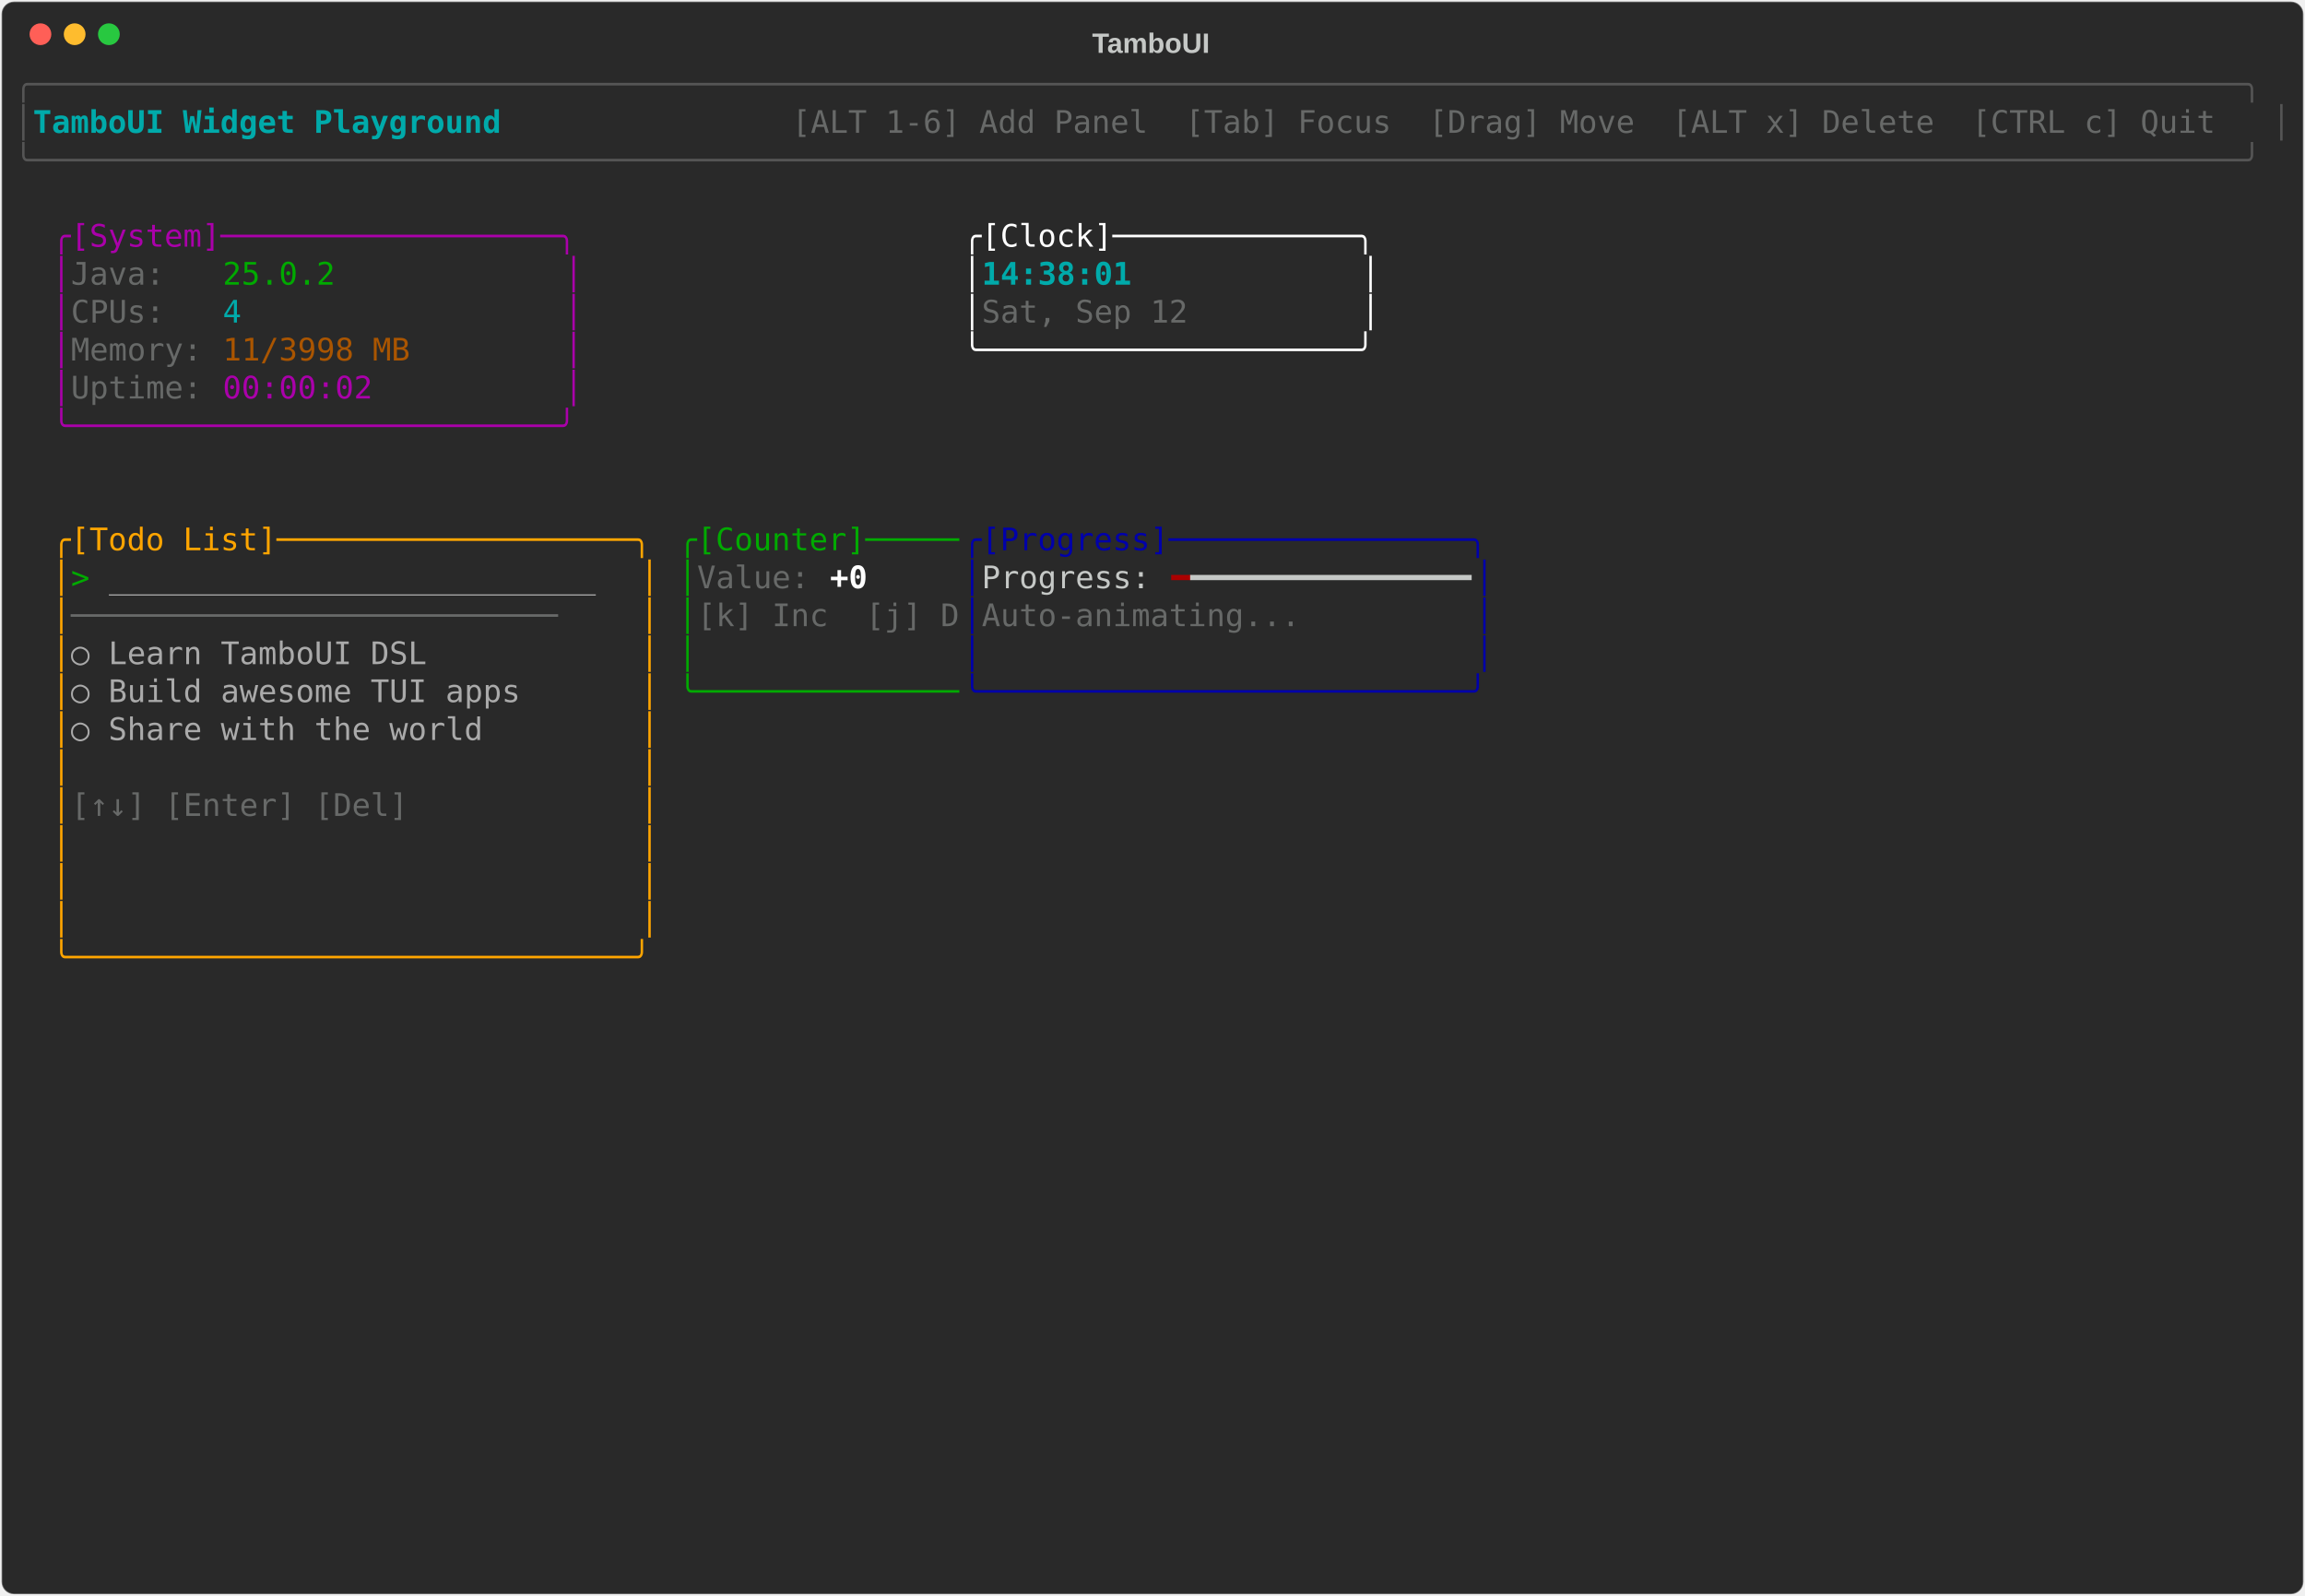
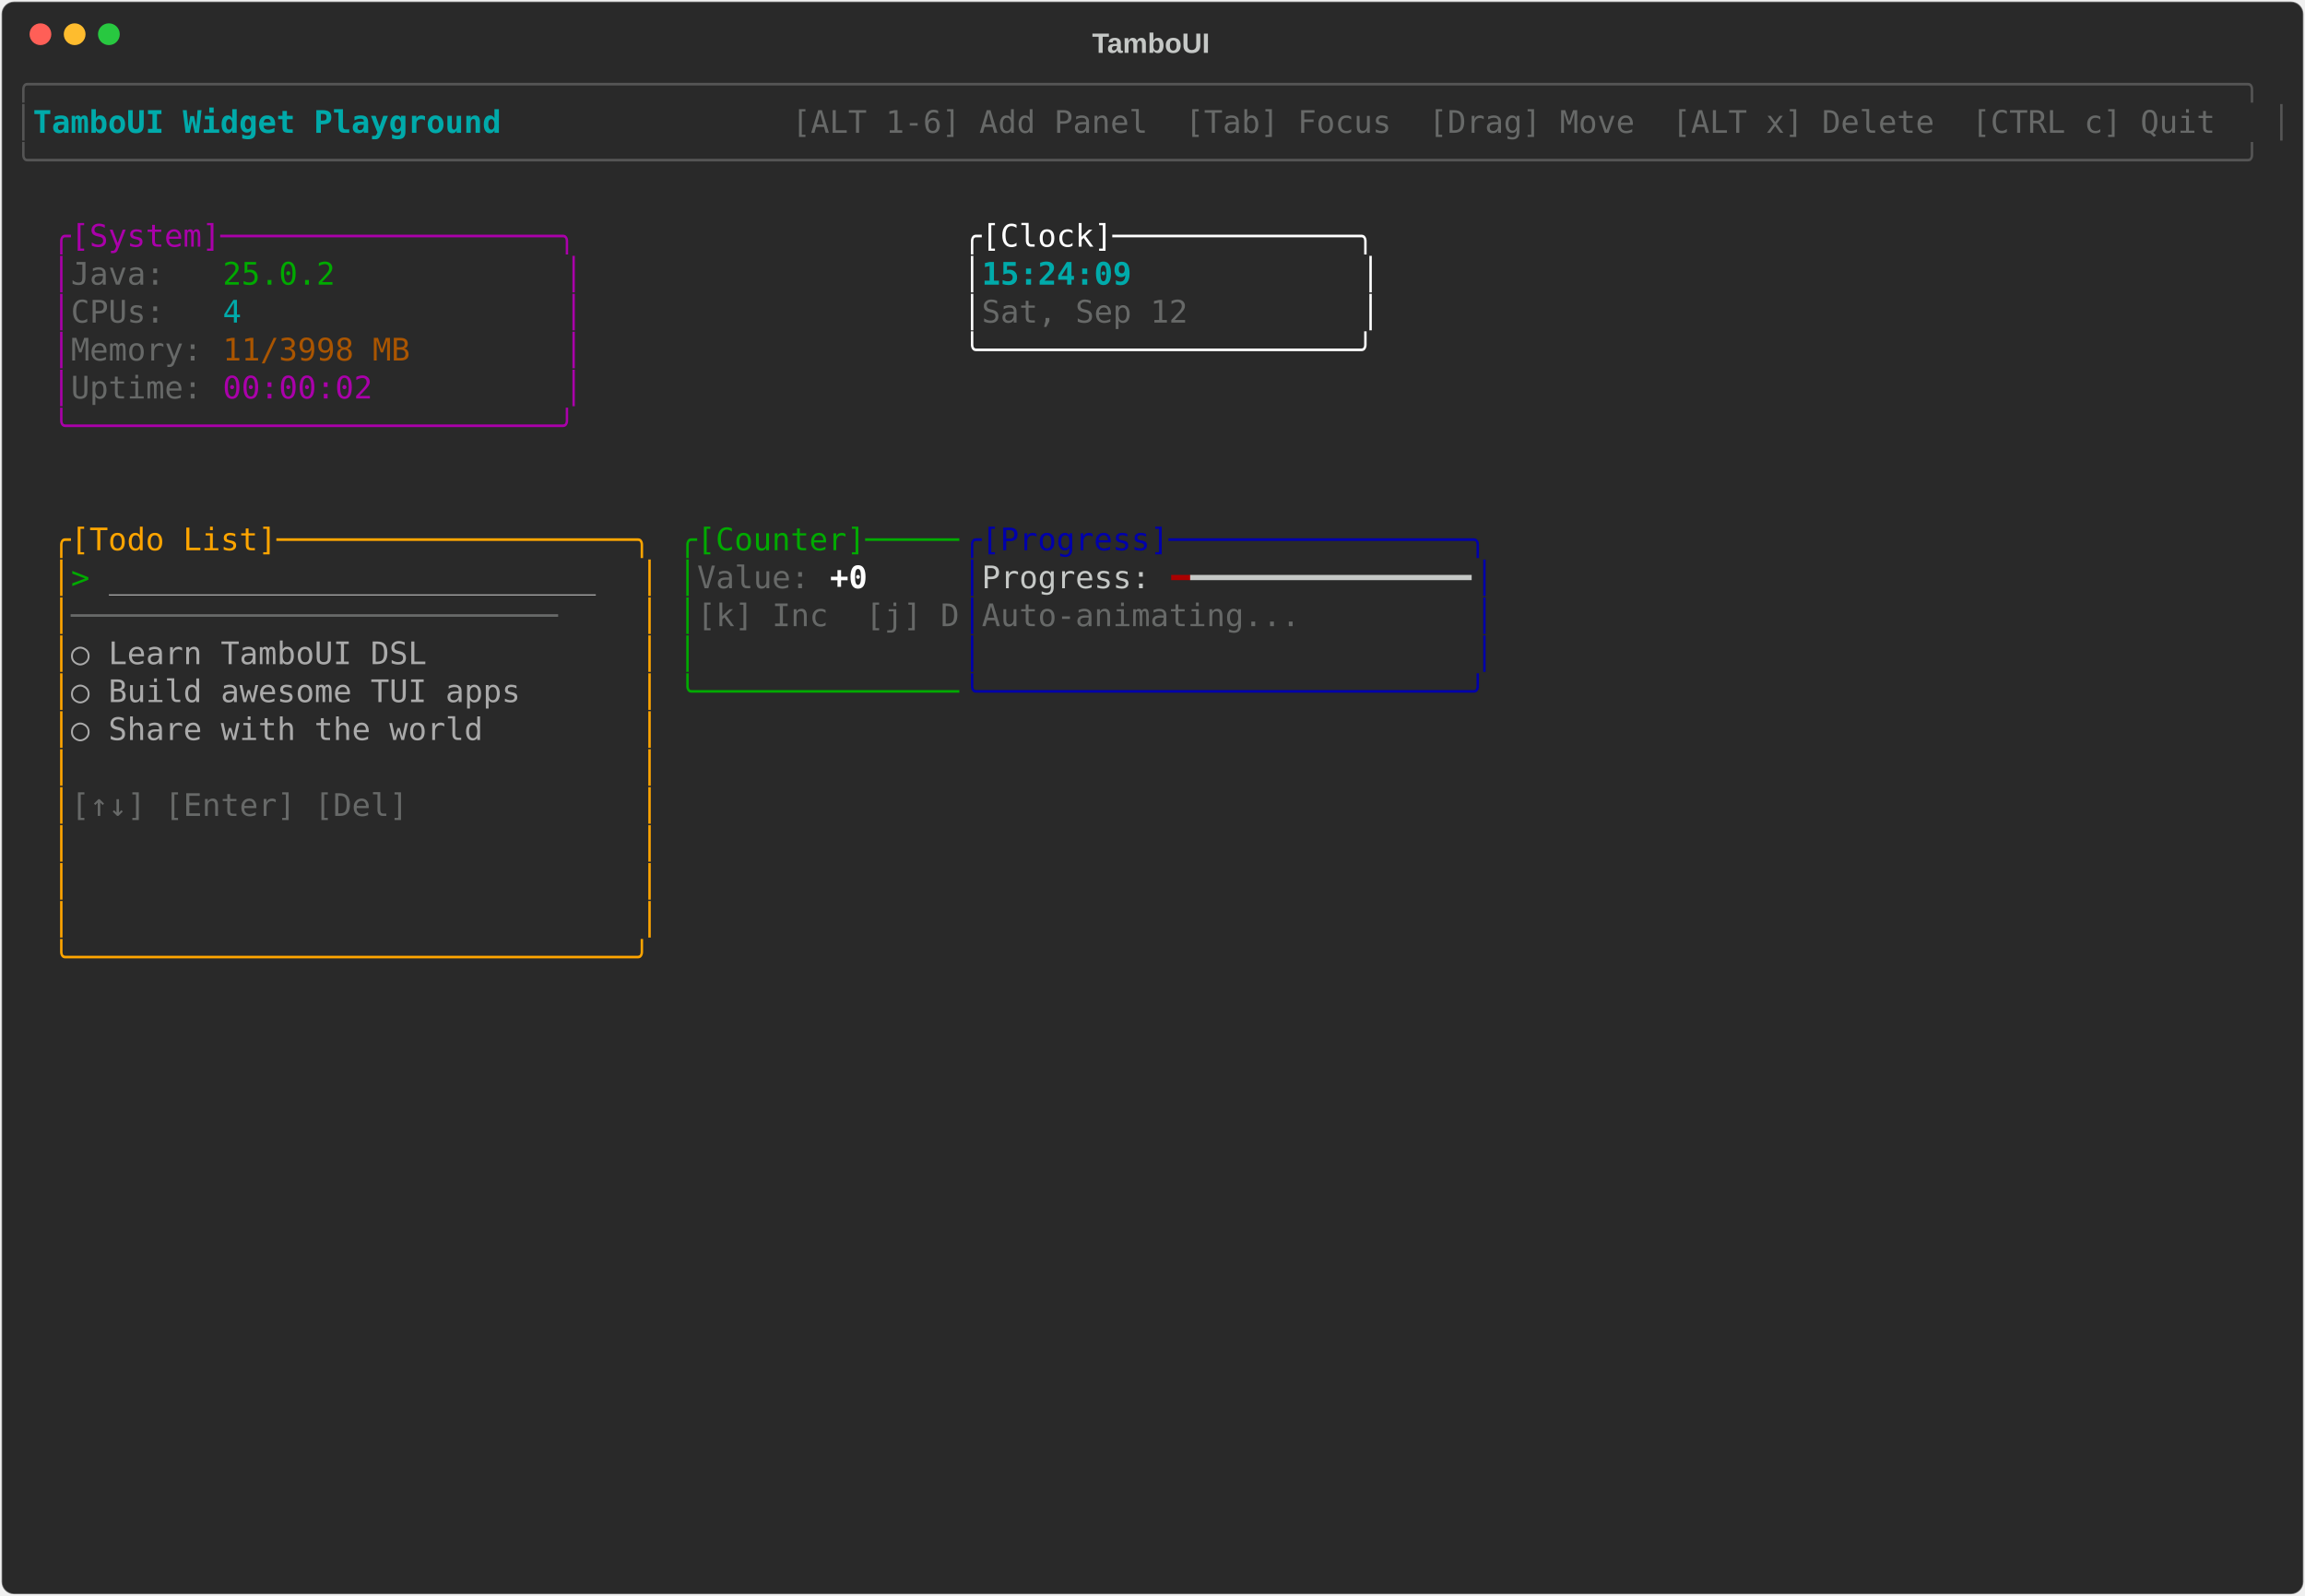
<svg xmlns="http://www.w3.org/2000/svg" class="rich-terminal" viewBox="0 0 1482 1026">
-   <style>    @font-face {        font-family: "Fira Code";        src: local("FiraCode-Regular"),                url("https://cdnjs.cloudflare.com/ajax/libs/firacode/6.2.0/woff2/FiraCode-Regular.woff2") format("woff2"),                url("https://cdnjs.cloudflare.com/ajax/libs/firacode/6.2.0/woff/FiraCode-Regular.woff") format("woff");        font-style: normal;        font-weight: 400;    }    @font-face {        font-family: "Fira Code";        src: local("FiraCode-Bold"),                url("https://cdnjs.cloudflare.com/ajax/libs/firacode/6.2.0/woff2/FiraCode-Bold.woff2") format("woff2"),                url("https://cdnjs.cloudflare.com/ajax/libs/firacode/6.2.0/woff/FiraCode-Bold.woff") format("woff");        font-style: bold;        font-weight: 700;    }    .terminal-2198115330-matrix {        font-family: Fira Code, monospace;        font-size: 20px;        line-height: 24.4px;        font-variant-east-asian: full-width;    }    .terminal-2198115330-title {        font-size: 18px;        font-weight: bold;        font-family: arial;    }    .terminal-2198115330-r1 { fill: #555555 }.terminal-2198115330-r2 { fill: #00aaaa;font-weight: bold }.terminal-2198115330-r3 { fill: #c5c8c6 }.terminal-2198115330-r4 { fill: #676968 }.terminal-2198115330-r5 { fill: #aa00aa }.terminal-2198115330-r6 { fill: #ffffff }.terminal-2198115330-r7 { fill: #00aa00 }.terminal-2198115330-r8 { fill: #00aaaa }.terminal-2198115330-r9 { fill: #aa5500 }.terminal-2198115330-r10 { fill: #ffa500 }.terminal-2198115330-r11 { fill: #0000aa }.terminal-2198115330-r12 { fill: #aaaaaa }.terminal-2198115330-r13 { fill: #ffffff;font-weight: bold }.terminal-2198115330-r14 { fill: #aa0000 }    </style>
+   <style>    @font-face {        font-family: "Fira Code";        src: local("FiraCode-Regular"),                url("https://cdnjs.cloudflare.com/ajax/libs/firacode/6.2.0/woff2/FiraCode-Regular.woff2") format("woff2"),                url("https://cdnjs.cloudflare.com/ajax/libs/firacode/6.2.0/woff/FiraCode-Regular.woff") format("woff");        font-style: normal;        font-weight: 400;    }    @font-face {        font-family: "Fira Code";        src: local("FiraCode-Bold"),                url("https://cdnjs.cloudflare.com/ajax/libs/firacode/6.2.0/woff2/FiraCode-Bold.woff2") format("woff2"),                url("https://cdnjs.cloudflare.com/ajax/libs/firacode/6.2.0/woff/FiraCode-Bold.woff") format("woff");        font-style: bold;        font-weight: 700;    }    .terminal-2564789254-matrix {        font-family: Fira Code, monospace;        font-size: 20px;        line-height: 24.4px;        font-variant-east-asian: full-width;    }    .terminal-2564789254-title {        font-size: 18px;        font-weight: bold;        font-family: arial;    }    .terminal-2564789254-r1 { fill: #555555 }.terminal-2564789254-r2 { fill: #00aaaa;font-weight: bold }.terminal-2564789254-r3 { fill: #c5c8c6 }.terminal-2564789254-r4 { fill: #676968 }.terminal-2564789254-r5 { fill: #aa00aa }.terminal-2564789254-r6 { fill: #ffffff }.terminal-2564789254-r7 { fill: #00aa00 }.terminal-2564789254-r8 { fill: #00aaaa }.terminal-2564789254-r9 { fill: #aa5500 }.terminal-2564789254-r10 { fill: #ffa500 }.terminal-2564789254-r11 { fill: #0000aa }.terminal-2564789254-r12 { fill: #aaaaaa }.terminal-2564789254-r13 { fill: #ffffff;font-weight: bold }.terminal-2564789254-r14 { fill: #aa0000 }    </style>
  <defs>
-     <clipPath id="terminal-2198115330-clip-terminal">
+     <clipPath id="terminal-2564789254-clip-terminal">
      <rect x="0" y="0" width="1463" height="975" />
    </clipPath>
-     <clipPath id="terminal-2198115330-line-0">
+     <clipPath id="terminal-2564789254-line-0">
      <rect x="0" y="1.5" width="1464" height="24.65" />
    </clipPath>
-     <clipPath id="terminal-2198115330-line-1">
+     <clipPath id="terminal-2564789254-line-1">
      <rect x="0" y="25.9" width="1464" height="24.65" />
    </clipPath>
-     <clipPath id="terminal-2198115330-line-2">
+     <clipPath id="terminal-2564789254-line-2">
      <rect x="0" y="50.3" width="1464" height="24.65" />
    </clipPath>
-     <clipPath id="terminal-2198115330-line-3">
+     <clipPath id="terminal-2564789254-line-3">
      <rect x="0" y="74.7" width="1464" height="24.65" />
    </clipPath>
-     <clipPath id="terminal-2198115330-line-4">
+     <clipPath id="terminal-2564789254-line-4">
      <rect x="0" y="99.1" width="1464" height="24.65" />
    </clipPath>
-     <clipPath id="terminal-2198115330-line-5">
+     <clipPath id="terminal-2564789254-line-5">
      <rect x="0" y="123.5" width="1464" height="24.65" />
    </clipPath>
-     <clipPath id="terminal-2198115330-line-6">
+     <clipPath id="terminal-2564789254-line-6">
      <rect x="0" y="147.9" width="1464" height="24.65" />
    </clipPath>
-     <clipPath id="terminal-2198115330-line-7">
+     <clipPath id="terminal-2564789254-line-7">
      <rect x="0" y="172.3" width="1464" height="24.65" />
    </clipPath>
-     <clipPath id="terminal-2198115330-line-8">
+     <clipPath id="terminal-2564789254-line-8">
      <rect x="0" y="196.7" width="1464" height="24.65" />
    </clipPath>
-     <clipPath id="terminal-2198115330-line-9">
+     <clipPath id="terminal-2564789254-line-9">
      <rect x="0" y="221.1" width="1464" height="24.65" />
    </clipPath>
-     <clipPath id="terminal-2198115330-line-10">
+     <clipPath id="terminal-2564789254-line-10">
      <rect x="0" y="245.5" width="1464" height="24.65" />
    </clipPath>
-     <clipPath id="terminal-2198115330-line-11">
+     <clipPath id="terminal-2564789254-line-11">
      <rect x="0" y="269.9" width="1464" height="24.65" />
    </clipPath>
-     <clipPath id="terminal-2198115330-line-12">
+     <clipPath id="terminal-2564789254-line-12">
      <rect x="0" y="294.3" width="1464" height="24.65" />
    </clipPath>
-     <clipPath id="terminal-2198115330-line-13">
+     <clipPath id="terminal-2564789254-line-13">
      <rect x="0" y="318.7" width="1464" height="24.65" />
    </clipPath>
-     <clipPath id="terminal-2198115330-line-14">
+     <clipPath id="terminal-2564789254-line-14">
      <rect x="0" y="343.1" width="1464" height="24.65" />
    </clipPath>
-     <clipPath id="terminal-2198115330-line-15">
+     <clipPath id="terminal-2564789254-line-15">
      <rect x="0" y="367.5" width="1464" height="24.65" />
    </clipPath>
-     <clipPath id="terminal-2198115330-line-16">
+     <clipPath id="terminal-2564789254-line-16">
      <rect x="0" y="391.9" width="1464" height="24.65" />
    </clipPath>
-     <clipPath id="terminal-2198115330-line-17">
+     <clipPath id="terminal-2564789254-line-17">
      <rect x="0" y="416.3" width="1464" height="24.65" />
    </clipPath>
-     <clipPath id="terminal-2198115330-line-18">
+     <clipPath id="terminal-2564789254-line-18">
      <rect x="0" y="440.7" width="1464" height="24.65" />
    </clipPath>
-     <clipPath id="terminal-2198115330-line-19">
+     <clipPath id="terminal-2564789254-line-19">
      <rect x="0" y="465.1" width="1464" height="24.65" />
    </clipPath>
-     <clipPath id="terminal-2198115330-line-20">
+     <clipPath id="terminal-2564789254-line-20">
      <rect x="0" y="489.5" width="1464" height="24.65" />
    </clipPath>
-     <clipPath id="terminal-2198115330-line-21">
+     <clipPath id="terminal-2564789254-line-21">
      <rect x="0" y="513.9" width="1464" height="24.65" />
    </clipPath>
-     <clipPath id="terminal-2198115330-line-22">
+     <clipPath id="terminal-2564789254-line-22">
      <rect x="0" y="538.3" width="1464" height="24.65" />
    </clipPath>
-     <clipPath id="terminal-2198115330-line-23">
+     <clipPath id="terminal-2564789254-line-23">
      <rect x="0" y="562.7" width="1464" height="24.65" />
    </clipPath>
-     <clipPath id="terminal-2198115330-line-24">
+     <clipPath id="terminal-2564789254-line-24">
      <rect x="0" y="587.1" width="1464" height="24.65" />
    </clipPath>
-     <clipPath id="terminal-2198115330-line-25">
+     <clipPath id="terminal-2564789254-line-25">
      <rect x="0" y="611.5" width="1464" height="24.65" />
    </clipPath>
-     <clipPath id="terminal-2198115330-line-26">
+     <clipPath id="terminal-2564789254-line-26">
      <rect x="0" y="635.9" width="1464" height="24.65" />
    </clipPath>
-     <clipPath id="terminal-2198115330-line-27">
+     <clipPath id="terminal-2564789254-line-27">
      <rect x="0" y="660.3" width="1464" height="24.65" />
    </clipPath>
-     <clipPath id="terminal-2198115330-line-28">
+     <clipPath id="terminal-2564789254-line-28">
      <rect x="0" y="684.7" width="1464" height="24.65" />
    </clipPath>
-     <clipPath id="terminal-2198115330-line-29">
+     <clipPath id="terminal-2564789254-line-29">
      <rect x="0" y="709.1" width="1464" height="24.65" />
    </clipPath>
-     <clipPath id="terminal-2198115330-line-30">
+     <clipPath id="terminal-2564789254-line-30">
      <rect x="0" y="733.5" width="1464" height="24.65" />
    </clipPath>
-     <clipPath id="terminal-2198115330-line-31">
+     <clipPath id="terminal-2564789254-line-31">
      <rect x="0" y="757.9" width="1464" height="24.65" />
    </clipPath>
-     <clipPath id="terminal-2198115330-line-32">
+     <clipPath id="terminal-2564789254-line-32">
      <rect x="0" y="782.3" width="1464" height="24.65" />
    </clipPath>
-     <clipPath id="terminal-2198115330-line-33">
+     <clipPath id="terminal-2564789254-line-33">
      <rect x="0" y="806.7" width="1464" height="24.65" />
    </clipPath>
-     <clipPath id="terminal-2198115330-line-34">
+     <clipPath id="terminal-2564789254-line-34">
      <rect x="0" y="831.1" width="1464" height="24.65" />
    </clipPath>
-     <clipPath id="terminal-2198115330-line-35">
+     <clipPath id="terminal-2564789254-line-35">
      <rect x="0" y="855.5" width="1464" height="24.65" />
    </clipPath>
-     <clipPath id="terminal-2198115330-line-36">
+     <clipPath id="terminal-2564789254-line-36">
      <rect x="0" y="879.9" width="1464" height="24.65" />
    </clipPath>
-     <clipPath id="terminal-2198115330-line-37">
+     <clipPath id="terminal-2564789254-line-37">
      <rect x="0" y="904.3" width="1464" height="24.65" />
    </clipPath>
-     <clipPath id="terminal-2198115330-line-38">
+     <clipPath id="terminal-2564789254-line-38">
      <rect x="0" y="928.7" width="1464" height="24.65" />
    </clipPath>
-     <clipPath id="terminal-2198115330-line-39">
+     <clipPath id="terminal-2564789254-line-39">
      <rect x="0" y="953.1" width="1464" height="24.65" />
    </clipPath>
  </defs>
  <rect fill="#292929" stroke="rgba(255,255,255,0.35)" stroke-width="1" x="1" y="1" width="1480" height="1024" rx="8" />
-   <text class="terminal-2198115330-title" fill="#c5c8c6" text-anchor="middle" x="740" y="34">TamboUI</text>
+   <text class="terminal-2564789254-title" fill="#c5c8c6" text-anchor="middle" x="740" y="34">TamboUI</text>
  <g transform="translate(26,22)">
    <circle cx="0" cy="0" r="7" fill="#ff5f57" />
    <circle cx="22" cy="0" r="7" fill="#febc2e" />
    <circle cx="44" cy="0" r="7" fill="#28c840" />
  </g>
-   <g transform="translate(9, 41)" clip-path="url(#terminal-2198115330-clip-terminal)">
-     <g class="terminal-2198115330-matrix">
-       <text class="terminal-2198115330-r1" x="0" y="20" textLength="1464" clip-path="url(#terminal-2198115330-line-0)">╭──────────────────────────────────────────────────────────────────────────────────────────────────────────────────────╮</text>
-       <text class="terminal-2198115330-r1" x="0" y="44.4" textLength="12.2" clip-path="url(#terminal-2198115330-line-1)">│</text>
-       <text class="terminal-2198115330-r2" x="12.2" y="44.4" textLength="329.4" clip-path="url(#terminal-2198115330-line-1)"> TamboUI Widget Playground </text>
-       <text class="terminal-2198115330-r4" x="500.2" y="44.4" textLength="951.6" clip-path="url(#terminal-2198115330-line-1)"> [ALT 1-6] Add Panel  [Tab] Focus  [Drag] Move  [ALT x] Delete  [CTRL c] Quit </text>
-       <text class="terminal-2198115330-r1" x="1451.8" y="44.4" textLength="12.2" clip-path="url(#terminal-2198115330-line-1)">│</text>
-       <text class="terminal-2198115330-r1" x="0" y="68.8" textLength="1464" clip-path="url(#terminal-2198115330-line-2)">╰──────────────────────────────────────────────────────────────────────────────────────────────────────────────────────╯</text>
-       <text class="terminal-2198115330-r5" x="24.4" y="117.6" textLength="341.6" clip-path="url(#terminal-2198115330-line-4)">╭[System]──────────────────╮</text>
-       <text class="terminal-2198115330-r6" x="610" y="117.6" textLength="268.4" clip-path="url(#terminal-2198115330-line-4)">╭[Clock]─────────────╮</text>
-       <text class="terminal-2198115330-r5" x="24.4" y="142" textLength="12.2" clip-path="url(#terminal-2198115330-line-5)">│</text>
-       <text class="terminal-2198115330-r4" x="36.6" y="142" textLength="97.6" clip-path="url(#terminal-2198115330-line-5)">Java:   </text>
-       <text class="terminal-2198115330-r7" x="134.2" y="142" textLength="73.2" clip-path="url(#terminal-2198115330-line-5)">25.0.2</text>
-       <text class="terminal-2198115330-r5" x="353.8" y="142" textLength="12.2" clip-path="url(#terminal-2198115330-line-5)">│</text>
-       <text class="terminal-2198115330-r6" x="610" y="142" textLength="12.2" clip-path="url(#terminal-2198115330-line-5)">│</text>
-       <text class="terminal-2198115330-r2" x="622.2" y="142" textLength="244" clip-path="url(#terminal-2198115330-line-5)">14:38:01            </text>
-       <text class="terminal-2198115330-r6" x="866.2" y="142" textLength="12.2" clip-path="url(#terminal-2198115330-line-5)">│</text>
-       <text class="terminal-2198115330-r5" x="24.4" y="166.4" textLength="12.2" clip-path="url(#terminal-2198115330-line-6)">│</text>
-       <text class="terminal-2198115330-r4" x="36.6" y="166.4" textLength="97.6" clip-path="url(#terminal-2198115330-line-6)">CPUs:   </text>
-       <text class="terminal-2198115330-r8" x="134.2" y="166.4" textLength="12.2" clip-path="url(#terminal-2198115330-line-6)">4</text>
-       <text class="terminal-2198115330-r5" x="353.8" y="166.4" textLength="12.2" clip-path="url(#terminal-2198115330-line-6)">│</text>
-       <text class="terminal-2198115330-r6" x="610" y="166.4" textLength="12.2" clip-path="url(#terminal-2198115330-line-6)">│</text>
-       <text class="terminal-2198115330-r4" x="622.2" y="166.4" textLength="244" clip-path="url(#terminal-2198115330-line-6)">Sat, Sep 12         </text>
-       <text class="terminal-2198115330-r6" x="866.2" y="166.4" textLength="12.2" clip-path="url(#terminal-2198115330-line-6)">│</text>
-       <text class="terminal-2198115330-r5" x="24.4" y="190.8" textLength="12.2" clip-path="url(#terminal-2198115330-line-7)">│</text>
-       <text class="terminal-2198115330-r4" x="36.6" y="190.8" textLength="97.6" clip-path="url(#terminal-2198115330-line-7)">Memory: </text>
-       <text class="terminal-2198115330-r9" x="134.2" y="190.8" textLength="122" clip-path="url(#terminal-2198115330-line-7)">11/3998 MB</text>
-       <text class="terminal-2198115330-r5" x="353.8" y="190.8" textLength="12.2" clip-path="url(#terminal-2198115330-line-7)">│</text>
-       <text class="terminal-2198115330-r6" x="610" y="190.8" textLength="268.4" clip-path="url(#terminal-2198115330-line-7)">╰────────────────────╯</text>
-       <text class="terminal-2198115330-r5" x="24.4" y="215.2" textLength="12.2" clip-path="url(#terminal-2198115330-line-8)">│</text>
-       <text class="terminal-2198115330-r4" x="36.6" y="215.2" textLength="97.6" clip-path="url(#terminal-2198115330-line-8)">Uptime: </text>
-       <text class="terminal-2198115330-r5" x="134.2" y="215.2" textLength="97.6" clip-path="url(#terminal-2198115330-line-8)">00:00:02</text>
-       <text class="terminal-2198115330-r5" x="353.8" y="215.2" textLength="12.2" clip-path="url(#terminal-2198115330-line-8)">│</text>
-       <text class="terminal-2198115330-r5" x="24.4" y="239.6" textLength="341.6" clip-path="url(#terminal-2198115330-line-9)">╰──────────────────────────╯</text>
-       <text class="terminal-2198115330-r10" x="24.4" y="312.8" textLength="390.4" clip-path="url(#terminal-2198115330-line-12)">╭[Todo List]───────────────────╮</text>
-       <text class="terminal-2198115330-r7" x="427" y="312.8" textLength="183" clip-path="url(#terminal-2198115330-line-12)">╭[Counter]─────</text>
-       <text class="terminal-2198115330-r11" x="610" y="312.8" textLength="341.6" clip-path="url(#terminal-2198115330-line-12)">╭[Progress]────────────────╮</text>
-       <text class="terminal-2198115330-r10" x="24.4" y="337.2" textLength="12.2" clip-path="url(#terminal-2198115330-line-13)">│</text>
-       <text class="terminal-2198115330-r7" x="36.6" y="337.2" textLength="24.4" clip-path="url(#terminal-2198115330-line-13)">&gt; </text>
-       <text class="terminal-2198115330-r12" x="61" y="337.2" textLength="317.2" clip-path="url(#terminal-2198115330-line-13)">__________________________</text>
-       <text class="terminal-2198115330-r10" x="402.6" y="337.2" textLength="12.2" clip-path="url(#terminal-2198115330-line-13)">│</text>
-       <text class="terminal-2198115330-r7" x="427" y="337.2" textLength="12.2" clip-path="url(#terminal-2198115330-line-13)">│</text>
-       <text class="terminal-2198115330-r4" x="439.2" y="337.2" textLength="85.4" clip-path="url(#terminal-2198115330-line-13)">Value: </text>
-       <text class="terminal-2198115330-r13" x="524.6" y="337.2" textLength="24.4" clip-path="url(#terminal-2198115330-line-13)">+0</text>
-       <text class="terminal-2198115330-r11" x="610" y="337.2" textLength="12.2" clip-path="url(#terminal-2198115330-line-13)">│</text>
-       <text class="terminal-2198115330-r3" x="622.2" y="337.2" textLength="122" clip-path="url(#terminal-2198115330-line-13)">Progress: </text>
-       <text class="terminal-2198115330-r14" x="744.2" y="337.2" textLength="12.2" clip-path="url(#terminal-2198115330-line-13)">━</text>
-       <text class="terminal-2198115330-r3" x="756.4" y="337.2" textLength="183" clip-path="url(#terminal-2198115330-line-13)">━━━━━━━━━━━━━━━</text>
-       <text class="terminal-2198115330-r11" x="939.4" y="337.2" textLength="12.2" clip-path="url(#terminal-2198115330-line-13)">│</text>
-       <text class="terminal-2198115330-r10" x="24.4" y="361.6" textLength="12.2" clip-path="url(#terminal-2198115330-line-14)">│</text>
-       <text class="terminal-2198115330-r4" x="36.6" y="361.6" textLength="366" clip-path="url(#terminal-2198115330-line-14)">──────────────────────────    </text>
-       <text class="terminal-2198115330-r10" x="402.6" y="361.6" textLength="12.2" clip-path="url(#terminal-2198115330-line-14)">│</text>
-       <text class="terminal-2198115330-r7" x="427" y="361.6" textLength="12.2" clip-path="url(#terminal-2198115330-line-14)">│</text>
-       <text class="terminal-2198115330-r4" x="439.2" y="361.6" textLength="170.8" clip-path="url(#terminal-2198115330-line-14)">[k] Inc  [j] D</text>
-       <text class="terminal-2198115330-r11" x="610" y="361.6" textLength="12.2" clip-path="url(#terminal-2198115330-line-14)">│</text>
-       <text class="terminal-2198115330-r4" x="622.2" y="361.6" textLength="317.2" clip-path="url(#terminal-2198115330-line-14)">Auto-animating...         </text>
-       <text class="terminal-2198115330-r11" x="939.4" y="361.6" textLength="12.2" clip-path="url(#terminal-2198115330-line-14)">│</text>
-       <text class="terminal-2198115330-r10" x="24.4" y="386" textLength="12.2" clip-path="url(#terminal-2198115330-line-15)">│</text>
-       <text class="terminal-2198115330-r12" x="36.6" y="386" textLength="366" clip-path="url(#terminal-2198115330-line-15)">  ○ Learn TamboUI DSL         </text>
-       <text class="terminal-2198115330-r10" x="402.6" y="386" textLength="12.2" clip-path="url(#terminal-2198115330-line-15)">│</text>
-       <text class="terminal-2198115330-r7" x="427" y="386" textLength="12.2" clip-path="url(#terminal-2198115330-line-15)">│</text>
-       <text class="terminal-2198115330-r11" x="610" y="386" textLength="12.2" clip-path="url(#terminal-2198115330-line-15)">│</text>
-       <text class="terminal-2198115330-r11" x="939.4" y="386" textLength="12.2" clip-path="url(#terminal-2198115330-line-15)">│</text>
-       <text class="terminal-2198115330-r10" x="24.4" y="410.4" textLength="12.2" clip-path="url(#terminal-2198115330-line-16)">│</text>
-       <text class="terminal-2198115330-r12" x="36.6" y="410.4" textLength="366" clip-path="url(#terminal-2198115330-line-16)">  ○ Build awesome TUI apps    </text>
-       <text class="terminal-2198115330-r10" x="402.6" y="410.4" textLength="12.2" clip-path="url(#terminal-2198115330-line-16)">│</text>
-       <text class="terminal-2198115330-r7" x="427" y="410.4" textLength="183" clip-path="url(#terminal-2198115330-line-16)">╰──────────────</text>
-       <text class="terminal-2198115330-r11" x="610" y="410.4" textLength="341.6" clip-path="url(#terminal-2198115330-line-16)">╰──────────────────────────╯</text>
-       <text class="terminal-2198115330-r10" x="24.4" y="434.8" textLength="12.2" clip-path="url(#terminal-2198115330-line-17)">│</text>
-       <text class="terminal-2198115330-r12" x="36.6" y="434.8" textLength="366" clip-path="url(#terminal-2198115330-line-17)">  ○ Share with the world      </text>
-       <text class="terminal-2198115330-r10" x="402.6" y="434.8" textLength="12.2" clip-path="url(#terminal-2198115330-line-17)">│</text>
-       <text class="terminal-2198115330-r10" x="24.4" y="459.2" textLength="12.2" clip-path="url(#terminal-2198115330-line-18)">│</text>
-       <text class="terminal-2198115330-r10" x="402.6" y="459.2" textLength="12.2" clip-path="url(#terminal-2198115330-line-18)">│</text>
-       <text class="terminal-2198115330-r10" x="24.4" y="483.6" textLength="12.2" clip-path="url(#terminal-2198115330-line-19)">│</text>
-       <text class="terminal-2198115330-r4" x="36.6" y="483.6" textLength="366" clip-path="url(#terminal-2198115330-line-19)">[↑↓] [Enter] [Del]            </text>
-       <text class="terminal-2198115330-r10" x="402.6" y="483.6" textLength="12.2" clip-path="url(#terminal-2198115330-line-19)">│</text>
-       <text class="terminal-2198115330-r10" x="24.4" y="508" textLength="12.2" clip-path="url(#terminal-2198115330-line-20)">│</text>
-       <text class="terminal-2198115330-r10" x="402.6" y="508" textLength="12.2" clip-path="url(#terminal-2198115330-line-20)">│</text>
-       <text class="terminal-2198115330-r10" x="24.4" y="532.4" textLength="12.2" clip-path="url(#terminal-2198115330-line-21)">│</text>
-       <text class="terminal-2198115330-r10" x="402.6" y="532.4" textLength="12.2" clip-path="url(#terminal-2198115330-line-21)">│</text>
-       <text class="terminal-2198115330-r10" x="24.4" y="556.8" textLength="12.2" clip-path="url(#terminal-2198115330-line-22)">│</text>
-       <text class="terminal-2198115330-r10" x="402.6" y="556.8" textLength="12.2" clip-path="url(#terminal-2198115330-line-22)">│</text>
-       <text class="terminal-2198115330-r10" x="24.4" y="581.2" textLength="390.4" clip-path="url(#terminal-2198115330-line-23)">╰──────────────────────────────╯</text>
+   <g transform="translate(9, 41)" clip-path="url(#terminal-2564789254-clip-terminal)">
+     <g class="terminal-2564789254-matrix">
+       <text class="terminal-2564789254-r1" x="0" y="20" textLength="1464" clip-path="url(#terminal-2564789254-line-0)">╭──────────────────────────────────────────────────────────────────────────────────────────────────────────────────────╮</text>
+       <text class="terminal-2564789254-r1" x="0" y="44.4" textLength="12.2" clip-path="url(#terminal-2564789254-line-1)">│</text>
+       <text class="terminal-2564789254-r2" x="12.2" y="44.4" textLength="329.4" clip-path="url(#terminal-2564789254-line-1)"> TamboUI Widget Playground </text>
+       <text class="terminal-2564789254-r4" x="500.2" y="44.4" textLength="951.6" clip-path="url(#terminal-2564789254-line-1)"> [ALT 1-6] Add Panel  [Tab] Focus  [Drag] Move  [ALT x] Delete  [CTRL c] Quit </text>
+       <text class="terminal-2564789254-r1" x="1451.8" y="44.4" textLength="12.2" clip-path="url(#terminal-2564789254-line-1)">│</text>
+       <text class="terminal-2564789254-r1" x="0" y="68.8" textLength="1464" clip-path="url(#terminal-2564789254-line-2)">╰──────────────────────────────────────────────────────────────────────────────────────────────────────────────────────╯</text>
+       <text class="terminal-2564789254-r5" x="24.4" y="117.6" textLength="341.6" clip-path="url(#terminal-2564789254-line-4)">╭[System]──────────────────╮</text>
+       <text class="terminal-2564789254-r6" x="610" y="117.6" textLength="268.4" clip-path="url(#terminal-2564789254-line-4)">╭[Clock]─────────────╮</text>
+       <text class="terminal-2564789254-r5" x="24.4" y="142" textLength="12.2" clip-path="url(#terminal-2564789254-line-5)">│</text>
+       <text class="terminal-2564789254-r4" x="36.6" y="142" textLength="97.6" clip-path="url(#terminal-2564789254-line-5)">Java:   </text>
+       <text class="terminal-2564789254-r7" x="134.2" y="142" textLength="73.2" clip-path="url(#terminal-2564789254-line-5)">25.0.2</text>
+       <text class="terminal-2564789254-r5" x="353.8" y="142" textLength="12.2" clip-path="url(#terminal-2564789254-line-5)">│</text>
+       <text class="terminal-2564789254-r6" x="610" y="142" textLength="12.2" clip-path="url(#terminal-2564789254-line-5)">│</text>
+       <text class="terminal-2564789254-r2" x="622.2" y="142" textLength="244" clip-path="url(#terminal-2564789254-line-5)">15:24:09            </text>
+       <text class="terminal-2564789254-r6" x="866.2" y="142" textLength="12.2" clip-path="url(#terminal-2564789254-line-5)">│</text>
+       <text class="terminal-2564789254-r5" x="24.4" y="166.4" textLength="12.2" clip-path="url(#terminal-2564789254-line-6)">│</text>
+       <text class="terminal-2564789254-r4" x="36.6" y="166.4" textLength="97.6" clip-path="url(#terminal-2564789254-line-6)">CPUs:   </text>
+       <text class="terminal-2564789254-r8" x="134.2" y="166.4" textLength="12.2" clip-path="url(#terminal-2564789254-line-6)">4</text>
+       <text class="terminal-2564789254-r5" x="353.8" y="166.4" textLength="12.2" clip-path="url(#terminal-2564789254-line-6)">│</text>
+       <text class="terminal-2564789254-r6" x="610" y="166.4" textLength="12.2" clip-path="url(#terminal-2564789254-line-6)">│</text>
+       <text class="terminal-2564789254-r4" x="622.2" y="166.4" textLength="244" clip-path="url(#terminal-2564789254-line-6)">Sat, Sep 12         </text>
+       <text class="terminal-2564789254-r6" x="866.2" y="166.4" textLength="12.2" clip-path="url(#terminal-2564789254-line-6)">│</text>
+       <text class="terminal-2564789254-r5" x="24.4" y="190.8" textLength="12.2" clip-path="url(#terminal-2564789254-line-7)">│</text>
+       <text class="terminal-2564789254-r4" x="36.6" y="190.8" textLength="97.6" clip-path="url(#terminal-2564789254-line-7)">Memory: </text>
+       <text class="terminal-2564789254-r9" x="134.2" y="190.8" textLength="122" clip-path="url(#terminal-2564789254-line-7)">11/3998 MB</text>
+       <text class="terminal-2564789254-r5" x="353.8" y="190.8" textLength="12.2" clip-path="url(#terminal-2564789254-line-7)">│</text>
+       <text class="terminal-2564789254-r6" x="610" y="190.8" textLength="268.4" clip-path="url(#terminal-2564789254-line-7)">╰────────────────────╯</text>
+       <text class="terminal-2564789254-r5" x="24.4" y="215.2" textLength="12.2" clip-path="url(#terminal-2564789254-line-8)">│</text>
+       <text class="terminal-2564789254-r4" x="36.6" y="215.2" textLength="97.6" clip-path="url(#terminal-2564789254-line-8)">Uptime: </text>
+       <text class="terminal-2564789254-r5" x="134.2" y="215.2" textLength="97.6" clip-path="url(#terminal-2564789254-line-8)">00:00:02</text>
+       <text class="terminal-2564789254-r5" x="353.8" y="215.2" textLength="12.2" clip-path="url(#terminal-2564789254-line-8)">│</text>
+       <text class="terminal-2564789254-r5" x="24.4" y="239.6" textLength="341.6" clip-path="url(#terminal-2564789254-line-9)">╰──────────────────────────╯</text>
+       <text class="terminal-2564789254-r10" x="24.4" y="312.8" textLength="390.4" clip-path="url(#terminal-2564789254-line-12)">╭[Todo List]───────────────────╮</text>
+       <text class="terminal-2564789254-r7" x="427" y="312.8" textLength="183" clip-path="url(#terminal-2564789254-line-12)">╭[Counter]─────</text>
+       <text class="terminal-2564789254-r11" x="610" y="312.8" textLength="341.6" clip-path="url(#terminal-2564789254-line-12)">╭[Progress]────────────────╮</text>
+       <text class="terminal-2564789254-r10" x="24.4" y="337.2" textLength="12.2" clip-path="url(#terminal-2564789254-line-13)">│</text>
+       <text class="terminal-2564789254-r7" x="36.6" y="337.2" textLength="24.4" clip-path="url(#terminal-2564789254-line-13)">&gt; </text>
+       <text class="terminal-2564789254-r12" x="61" y="337.2" textLength="317.2" clip-path="url(#terminal-2564789254-line-13)">__________________________</text>
+       <text class="terminal-2564789254-r10" x="402.6" y="337.2" textLength="12.2" clip-path="url(#terminal-2564789254-line-13)">│</text>
+       <text class="terminal-2564789254-r7" x="427" y="337.2" textLength="12.2" clip-path="url(#terminal-2564789254-line-13)">│</text>
+       <text class="terminal-2564789254-r4" x="439.2" y="337.2" textLength="85.4" clip-path="url(#terminal-2564789254-line-13)">Value: </text>
+       <text class="terminal-2564789254-r13" x="524.6" y="337.2" textLength="24.4" clip-path="url(#terminal-2564789254-line-13)">+0</text>
+       <text class="terminal-2564789254-r11" x="610" y="337.2" textLength="12.2" clip-path="url(#terminal-2564789254-line-13)">│</text>
+       <text class="terminal-2564789254-r3" x="622.2" y="337.2" textLength="122" clip-path="url(#terminal-2564789254-line-13)">Progress: </text>
+       <text class="terminal-2564789254-r14" x="744.2" y="337.2" textLength="12.2" clip-path="url(#terminal-2564789254-line-13)">━</text>
+       <text class="terminal-2564789254-r3" x="756.4" y="337.2" textLength="183" clip-path="url(#terminal-2564789254-line-13)">━━━━━━━━━━━━━━━</text>
+       <text class="terminal-2564789254-r11" x="939.4" y="337.2" textLength="12.2" clip-path="url(#terminal-2564789254-line-13)">│</text>
+       <text class="terminal-2564789254-r10" x="24.4" y="361.6" textLength="12.2" clip-path="url(#terminal-2564789254-line-14)">│</text>
+       <text class="terminal-2564789254-r4" x="36.6" y="361.6" textLength="366" clip-path="url(#terminal-2564789254-line-14)">──────────────────────────    </text>
+       <text class="terminal-2564789254-r10" x="402.6" y="361.6" textLength="12.2" clip-path="url(#terminal-2564789254-line-14)">│</text>
+       <text class="terminal-2564789254-r7" x="427" y="361.6" textLength="12.2" clip-path="url(#terminal-2564789254-line-14)">│</text>
+       <text class="terminal-2564789254-r4" x="439.2" y="361.6" textLength="170.8" clip-path="url(#terminal-2564789254-line-14)">[k] Inc  [j] D</text>
+       <text class="terminal-2564789254-r11" x="610" y="361.6" textLength="12.2" clip-path="url(#terminal-2564789254-line-14)">│</text>
+       <text class="terminal-2564789254-r4" x="622.2" y="361.6" textLength="317.2" clip-path="url(#terminal-2564789254-line-14)">Auto-animating...         </text>
+       <text class="terminal-2564789254-r11" x="939.4" y="361.6" textLength="12.2" clip-path="url(#terminal-2564789254-line-14)">│</text>
+       <text class="terminal-2564789254-r10" x="24.4" y="386" textLength="12.2" clip-path="url(#terminal-2564789254-line-15)">│</text>
+       <text class="terminal-2564789254-r12" x="36.6" y="386" textLength="366" clip-path="url(#terminal-2564789254-line-15)">  ○ Learn TamboUI DSL         </text>
+       <text class="terminal-2564789254-r10" x="402.6" y="386" textLength="12.2" clip-path="url(#terminal-2564789254-line-15)">│</text>
+       <text class="terminal-2564789254-r7" x="427" y="386" textLength="12.2" clip-path="url(#terminal-2564789254-line-15)">│</text>
+       <text class="terminal-2564789254-r11" x="610" y="386" textLength="12.2" clip-path="url(#terminal-2564789254-line-15)">│</text>
+       <text class="terminal-2564789254-r11" x="939.4" y="386" textLength="12.2" clip-path="url(#terminal-2564789254-line-15)">│</text>
+       <text class="terminal-2564789254-r10" x="24.4" y="410.4" textLength="12.2" clip-path="url(#terminal-2564789254-line-16)">│</text>
+       <text class="terminal-2564789254-r12" x="36.6" y="410.4" textLength="366" clip-path="url(#terminal-2564789254-line-16)">  ○ Build awesome TUI apps    </text>
+       <text class="terminal-2564789254-r10" x="402.6" y="410.4" textLength="12.2" clip-path="url(#terminal-2564789254-line-16)">│</text>
+       <text class="terminal-2564789254-r7" x="427" y="410.4" textLength="183" clip-path="url(#terminal-2564789254-line-16)">╰──────────────</text>
+       <text class="terminal-2564789254-r11" x="610" y="410.4" textLength="341.6" clip-path="url(#terminal-2564789254-line-16)">╰──────────────────────────╯</text>
+       <text class="terminal-2564789254-r10" x="24.4" y="434.8" textLength="12.2" clip-path="url(#terminal-2564789254-line-17)">│</text>
+       <text class="terminal-2564789254-r12" x="36.6" y="434.8" textLength="366" clip-path="url(#terminal-2564789254-line-17)">  ○ Share with the world      </text>
+       <text class="terminal-2564789254-r10" x="402.6" y="434.8" textLength="12.2" clip-path="url(#terminal-2564789254-line-17)">│</text>
+       <text class="terminal-2564789254-r10" x="24.4" y="459.2" textLength="12.2" clip-path="url(#terminal-2564789254-line-18)">│</text>
+       <text class="terminal-2564789254-r10" x="402.6" y="459.2" textLength="12.2" clip-path="url(#terminal-2564789254-line-18)">│</text>
+       <text class="terminal-2564789254-r10" x="24.4" y="483.6" textLength="12.2" clip-path="url(#terminal-2564789254-line-19)">│</text>
+       <text class="terminal-2564789254-r4" x="36.6" y="483.6" textLength="366" clip-path="url(#terminal-2564789254-line-19)">[↑↓] [Enter] [Del]            </text>
+       <text class="terminal-2564789254-r10" x="402.6" y="483.6" textLength="12.2" clip-path="url(#terminal-2564789254-line-19)">│</text>
+       <text class="terminal-2564789254-r10" x="24.4" y="508" textLength="12.2" clip-path="url(#terminal-2564789254-line-20)">│</text>
+       <text class="terminal-2564789254-r10" x="402.6" y="508" textLength="12.2" clip-path="url(#terminal-2564789254-line-20)">│</text>
+       <text class="terminal-2564789254-r10" x="24.4" y="532.4" textLength="12.2" clip-path="url(#terminal-2564789254-line-21)">│</text>
+       <text class="terminal-2564789254-r10" x="402.6" y="532.4" textLength="12.2" clip-path="url(#terminal-2564789254-line-21)">│</text>
+       <text class="terminal-2564789254-r10" x="24.4" y="556.8" textLength="12.2" clip-path="url(#terminal-2564789254-line-22)">│</text>
+       <text class="terminal-2564789254-r10" x="402.6" y="556.8" textLength="12.2" clip-path="url(#terminal-2564789254-line-22)">│</text>
+       <text class="terminal-2564789254-r10" x="24.4" y="581.2" textLength="390.4" clip-path="url(#terminal-2564789254-line-23)">╰──────────────────────────────╯</text>
    </g>
  </g>
</svg>
